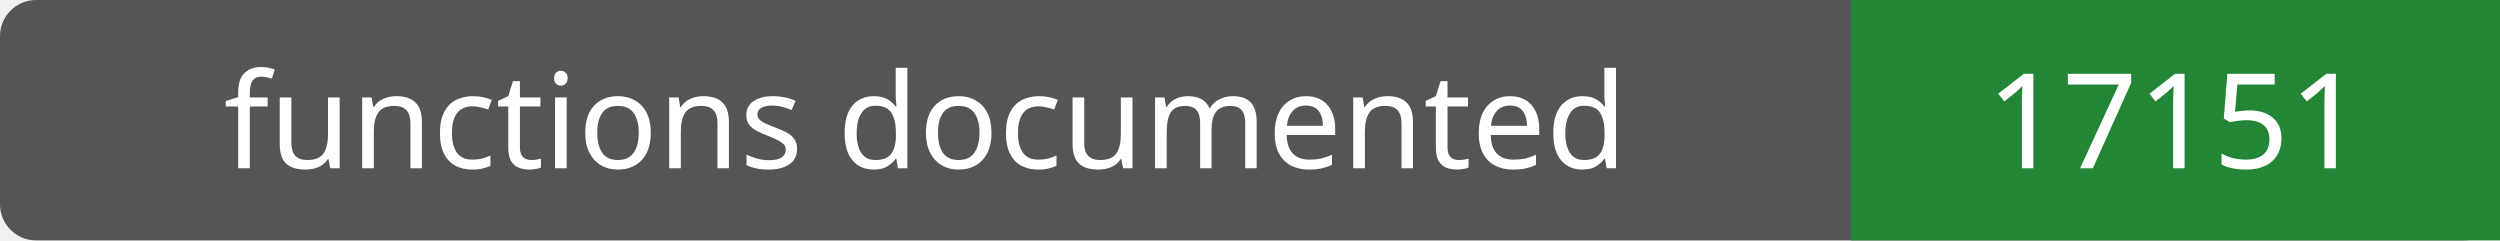
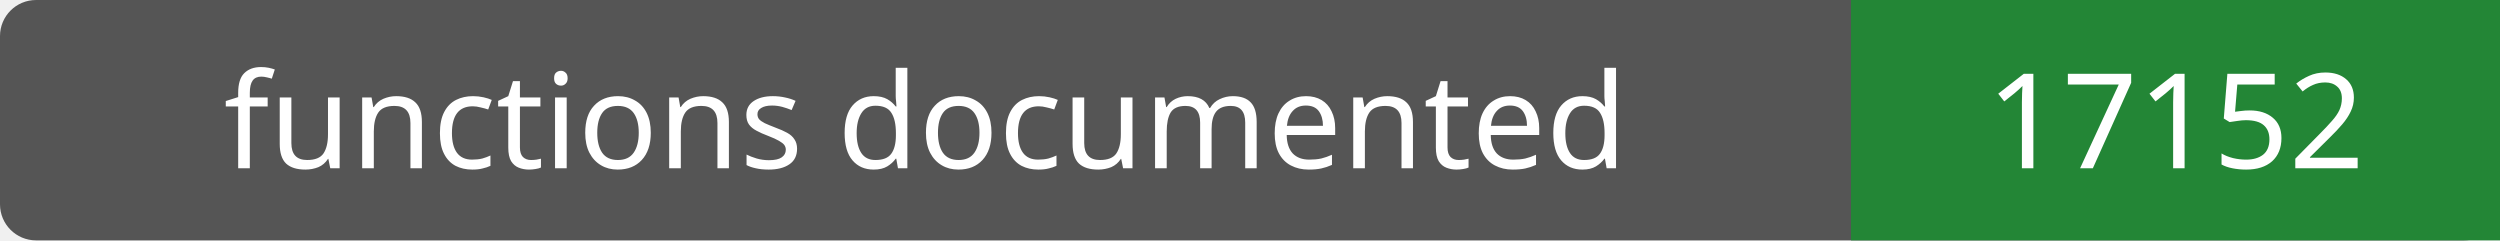
- <svg xmlns="http://www.w3.org/2000/svg" width="208" height="20" role="img" aria-label="functions documented: 17151">
+ <svg xmlns="http://www.w3.org/2000/svg" width="208" height="20" role="img" aria-label="functions documented: 17152">
  <rect width="208" height="20" rx="3" fill="#555" />
  <path fill="#238636" d="M154 0h54v20H154z" />
  <g fill="#fff" text-anchor="middle" font-family="Verdana,sans-serif" font-size="11">
    <text x="77.0" y="14">functions documented</text>
-     <text x="181.0" y="14">17151</text>
+     <text x="181.0" y="14">17152</text>
  </g>
</svg>
